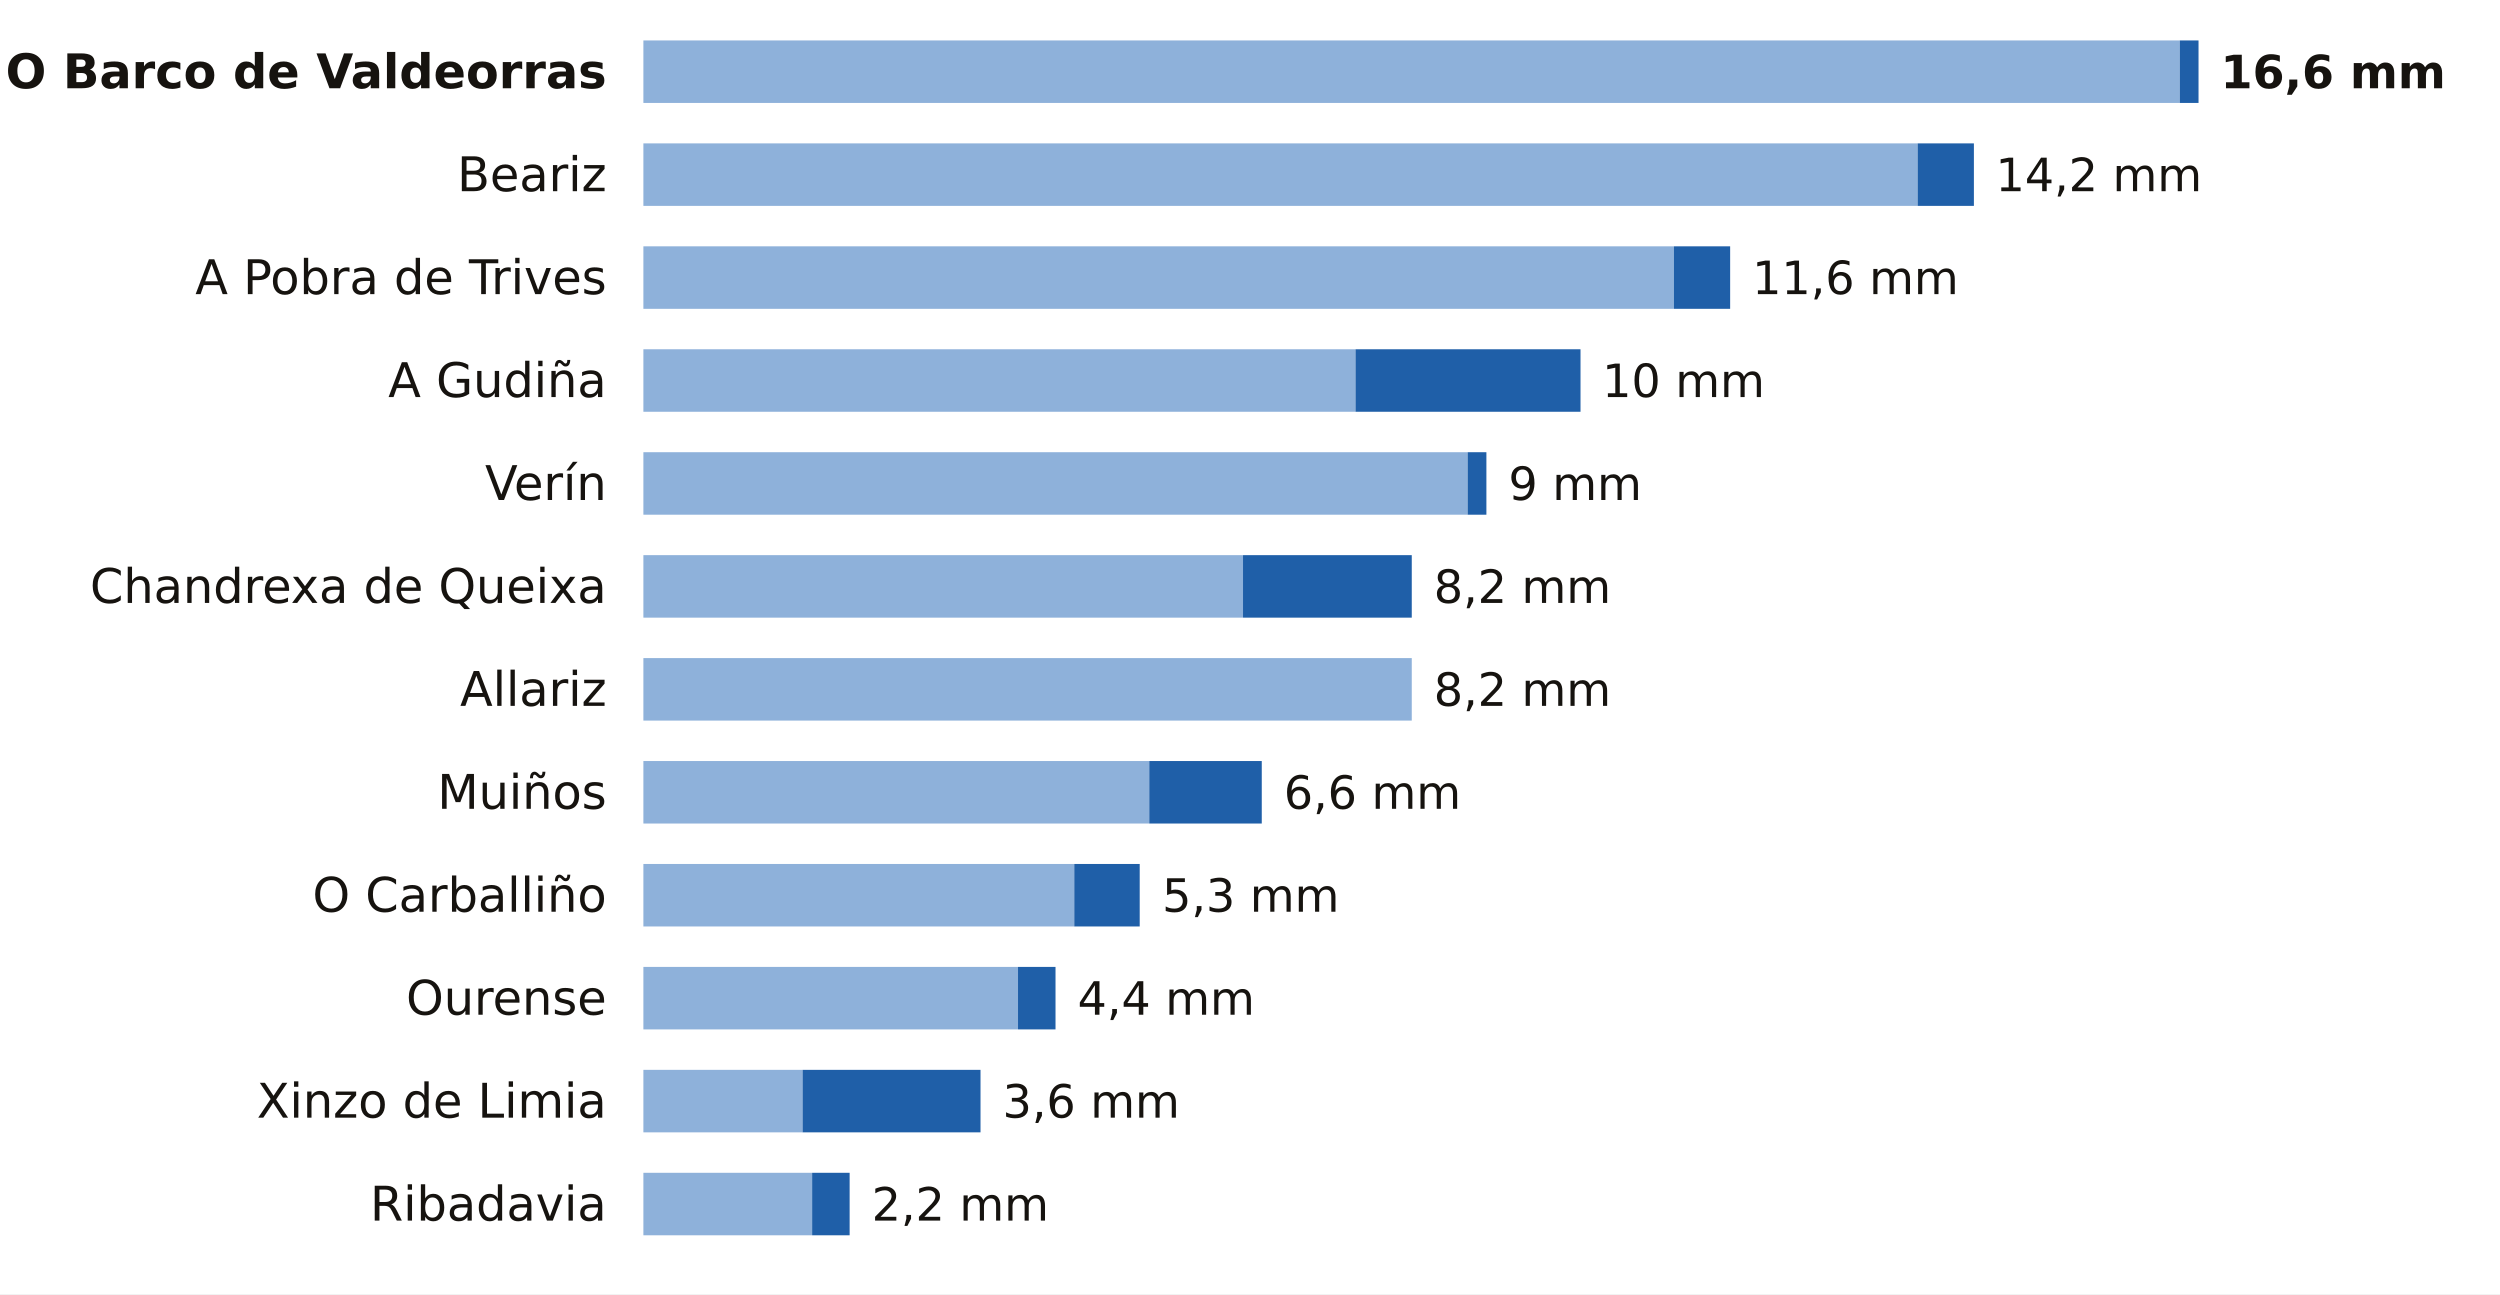
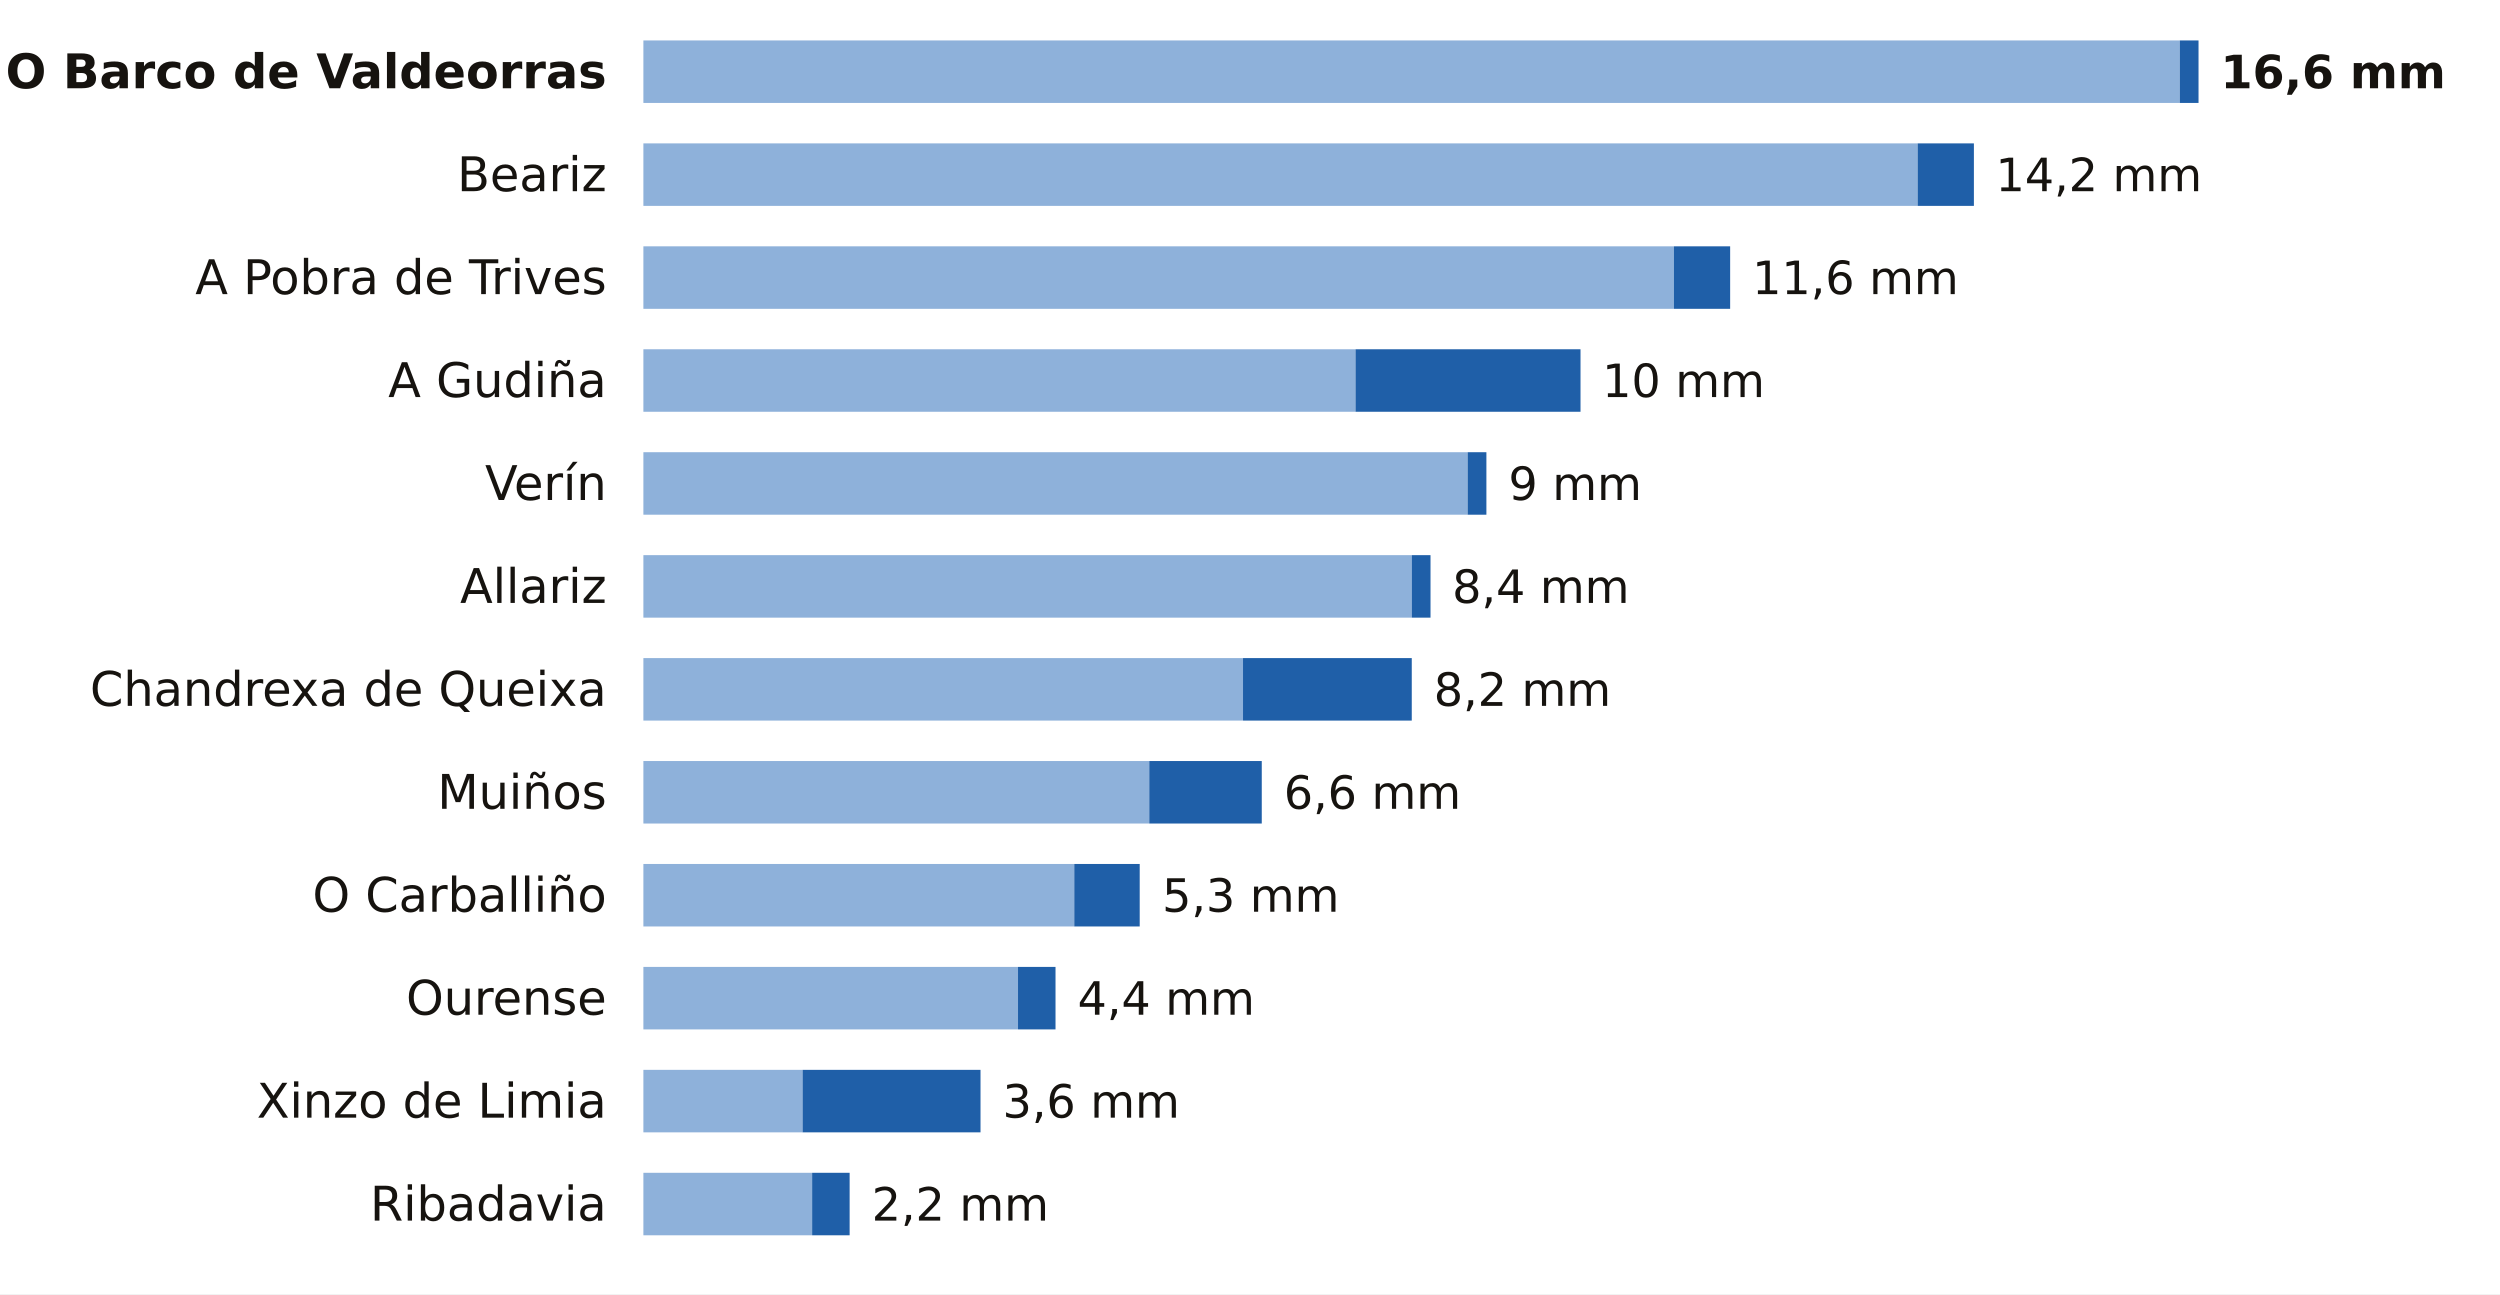
<svg xmlns="http://www.w3.org/2000/svg" viewBox="0 0 680 352" width="680" height="352" role="img" aria-label="La lluvia de los últimos 7 días en las estaciones de AEMET de Ourense">
  <rect width="680" height="352" fill="#FFFFFF" />
  <text x="165.0" y="24.0" font-size="13" fill="#16130F" text-anchor="end" font-weight="600" font-family="Public Sans, DejaVu Sans, Arial, sans-serif">O Barco de Valdeorras</text>
  <rect x="175" y="11" width="417.9" height="17" fill="#8EB1DA" />
  <rect x="592.9" y="11" width="5.1" height="17" fill="#1F5FA8" />
  <text x="604.0" y="24.0" font-size="12.5" fill="#16130F" text-anchor="start" font-weight="700" font-family="Public Sans, DejaVu Sans, Arial, sans-serif">16,6 mm</text>
  <text x="165.0" y="52.0" font-size="13" fill="#16130F" text-anchor="end" font-weight="400" font-family="Public Sans, DejaVu Sans, Arial, sans-serif">Beariz</text>
  <rect x="175" y="39" width="346.6" height="17" fill="#8EB1DA" />
  <rect x="521.6" y="39" width="15.3" height="17" fill="#1F5FA8" />
  <text x="542.8" y="52.0" font-size="12.5" fill="#16130F" text-anchor="start" font-weight="500" font-family="Public Sans, DejaVu Sans, Arial, sans-serif">14,2 mm</text>
  <text x="165.0" y="80.0" font-size="13" fill="#16130F" text-anchor="end" font-weight="400" font-family="Public Sans, DejaVu Sans, Arial, sans-serif">A Pobra de Trives</text>
  <rect x="175" y="67" width="280.3" height="17" fill="#8EB1DA" />
  <rect x="455.3" y="67" width="15.3" height="17" fill="#1F5FA8" />
  <text x="476.6" y="80.0" font-size="12.5" fill="#16130F" text-anchor="start" font-weight="500" font-family="Public Sans, DejaVu Sans, Arial, sans-serif">11,6 mm</text>
  <text x="165.0" y="108.0" font-size="13" fill="#16130F" text-anchor="end" font-weight="400" font-family="Public Sans, DejaVu Sans, Arial, sans-serif">A Gudiña</text>
  <rect x="175" y="95" width="193.7" height="17" fill="#8EB1DA" />
  <rect x="368.7" y="95" width="61.2" height="17" fill="#1F5FA8" />
  <text x="435.8" y="108.0" font-size="12.5" fill="#16130F" text-anchor="start" font-weight="500" font-family="Public Sans, DejaVu Sans, Arial, sans-serif">10 mm</text>
  <text x="165.0" y="136.0" font-size="13" fill="#16130F" text-anchor="end" font-weight="400" font-family="Public Sans, DejaVu Sans, Arial, sans-serif">Verín</text>
  <rect x="175" y="123" width="224.2" height="17" fill="#8EB1DA" />
  <rect x="399.2" y="123" width="5.1" height="17" fill="#1F5FA8" />
  <text x="410.3" y="136.0" font-size="12.5" fill="#16130F" text-anchor="start" font-weight="500" font-family="Public Sans, DejaVu Sans, Arial, sans-serif">9 mm</text>
-   <text x="165.0" y="164.0" font-size="13" fill="#16130F" text-anchor="end" font-weight="400" font-family="Public Sans, DejaVu Sans, Arial, sans-serif">Chandrexa de Queixa</text>
-   <rect x="175" y="151" width="163.1" height="17" fill="#8EB1DA" />
-   <rect x="338.1" y="151" width="45.9" height="17" fill="#1F5FA8" />
-   <text x="390.0" y="164.0" font-size="12.5" fill="#16130F" text-anchor="start" font-weight="500" font-family="Public Sans, DejaVu Sans, Arial, sans-serif">8,2 mm</text>
-   <text x="165.0" y="192.0" font-size="13" fill="#16130F" text-anchor="end" font-weight="400" font-family="Public Sans, DejaVu Sans, Arial, sans-serif">Allariz</text>
-   <rect x="175" y="179" width="209.0" height="17" fill="#8EB1DA" />
+   <text x="165.0" y="164.0" font-size="13" fill="#16130F" text-anchor="end" font-weight="400" font-family="Public Sans, DejaVu Sans, Arial, sans-serif">Allariz</text>
+   <rect x="175" y="151" width="209.0" height="17" fill="#8EB1DA" />
+   <rect x="384.0" y="151" width="5.1" height="17" fill="#1F5FA8" />
+   <text x="395.0" y="164.0" font-size="12.5" fill="#16130F" text-anchor="start" font-weight="500" font-family="Public Sans, DejaVu Sans, Arial, sans-serif">8,4 mm</text>
+   <text x="165.0" y="192.0" font-size="13" fill="#16130F" text-anchor="end" font-weight="400" font-family="Public Sans, DejaVu Sans, Arial, sans-serif">Chandrexa de Queixa</text>
+   <rect x="175" y="179" width="163.1" height="17" fill="#8EB1DA" />
+   <rect x="338.1" y="179" width="45.9" height="17" fill="#1F5FA8" />
  <text x="390.0" y="192.0" font-size="12.5" fill="#16130F" text-anchor="start" font-weight="500" font-family="Public Sans, DejaVu Sans, Arial, sans-serif">8,2 mm</text>
  <text x="165.0" y="220.0" font-size="13" fill="#16130F" text-anchor="end" font-weight="400" font-family="Public Sans, DejaVu Sans, Arial, sans-serif">Muiños</text>
  <rect x="175" y="207" width="137.6" height="17" fill="#8EB1DA" />
  <rect x="312.6" y="207" width="30.6" height="17" fill="#1F5FA8" />
  <text x="349.2" y="220.0" font-size="12.5" fill="#16130F" text-anchor="start" font-weight="500" font-family="Public Sans, DejaVu Sans, Arial, sans-serif">6,6 mm</text>
  <text x="165.0" y="248.0" font-size="13" fill="#16130F" text-anchor="end" font-weight="400" font-family="Public Sans, DejaVu Sans, Arial, sans-serif">O Carballiño</text>
  <rect x="175" y="235" width="117.2" height="17" fill="#8EB1DA" />
  <rect x="292.2" y="235" width="17.8" height="17" fill="#1F5FA8" />
  <text x="316.1" y="248.0" font-size="12.5" fill="#16130F" text-anchor="start" font-weight="500" font-family="Public Sans, DejaVu Sans, Arial, sans-serif">5,3 mm</text>
  <text x="165.0" y="276.0" font-size="13" fill="#16130F" text-anchor="end" font-weight="400" font-family="Public Sans, DejaVu Sans, Arial, sans-serif">Ourense</text>
  <rect x="175" y="263" width="101.9" height="17" fill="#8EB1DA" />
  <rect x="276.9" y="263" width="10.2" height="17" fill="#1F5FA8" />
  <text x="293.1" y="276.0" font-size="12.5" fill="#16130F" text-anchor="start" font-weight="500" font-family="Public Sans, DejaVu Sans, Arial, sans-serif">4,4 mm</text>
  <text x="165.0" y="304.0" font-size="13" fill="#16130F" text-anchor="end" font-weight="400" font-family="Public Sans, DejaVu Sans, Arial, sans-serif">Xinzo de Limia</text>
  <rect x="175" y="291" width="43.3" height="17" fill="#8EB1DA" />
  <rect x="218.3" y="291" width="48.4" height="17" fill="#1F5FA8" />
  <text x="272.7" y="304.0" font-size="12.5" fill="#16130F" text-anchor="start" font-weight="500" font-family="Public Sans, DejaVu Sans, Arial, sans-serif">3,6 mm</text>
  <text x="165.0" y="332.0" font-size="13" fill="#16130F" text-anchor="end" font-weight="400" font-family="Public Sans, DejaVu Sans, Arial, sans-serif">Ribadavia</text>
  <rect x="175" y="319" width="45.9" height="17" fill="#8EB1DA" />
  <rect x="220.9" y="319" width="10.2" height="17" fill="#1F5FA8" />
  <text x="237.1" y="332.0" font-size="12.5" fill="#16130F" text-anchor="start" font-weight="500" font-family="Public Sans, DejaVu Sans, Arial, sans-serif">2,2 mm</text>
</svg>
